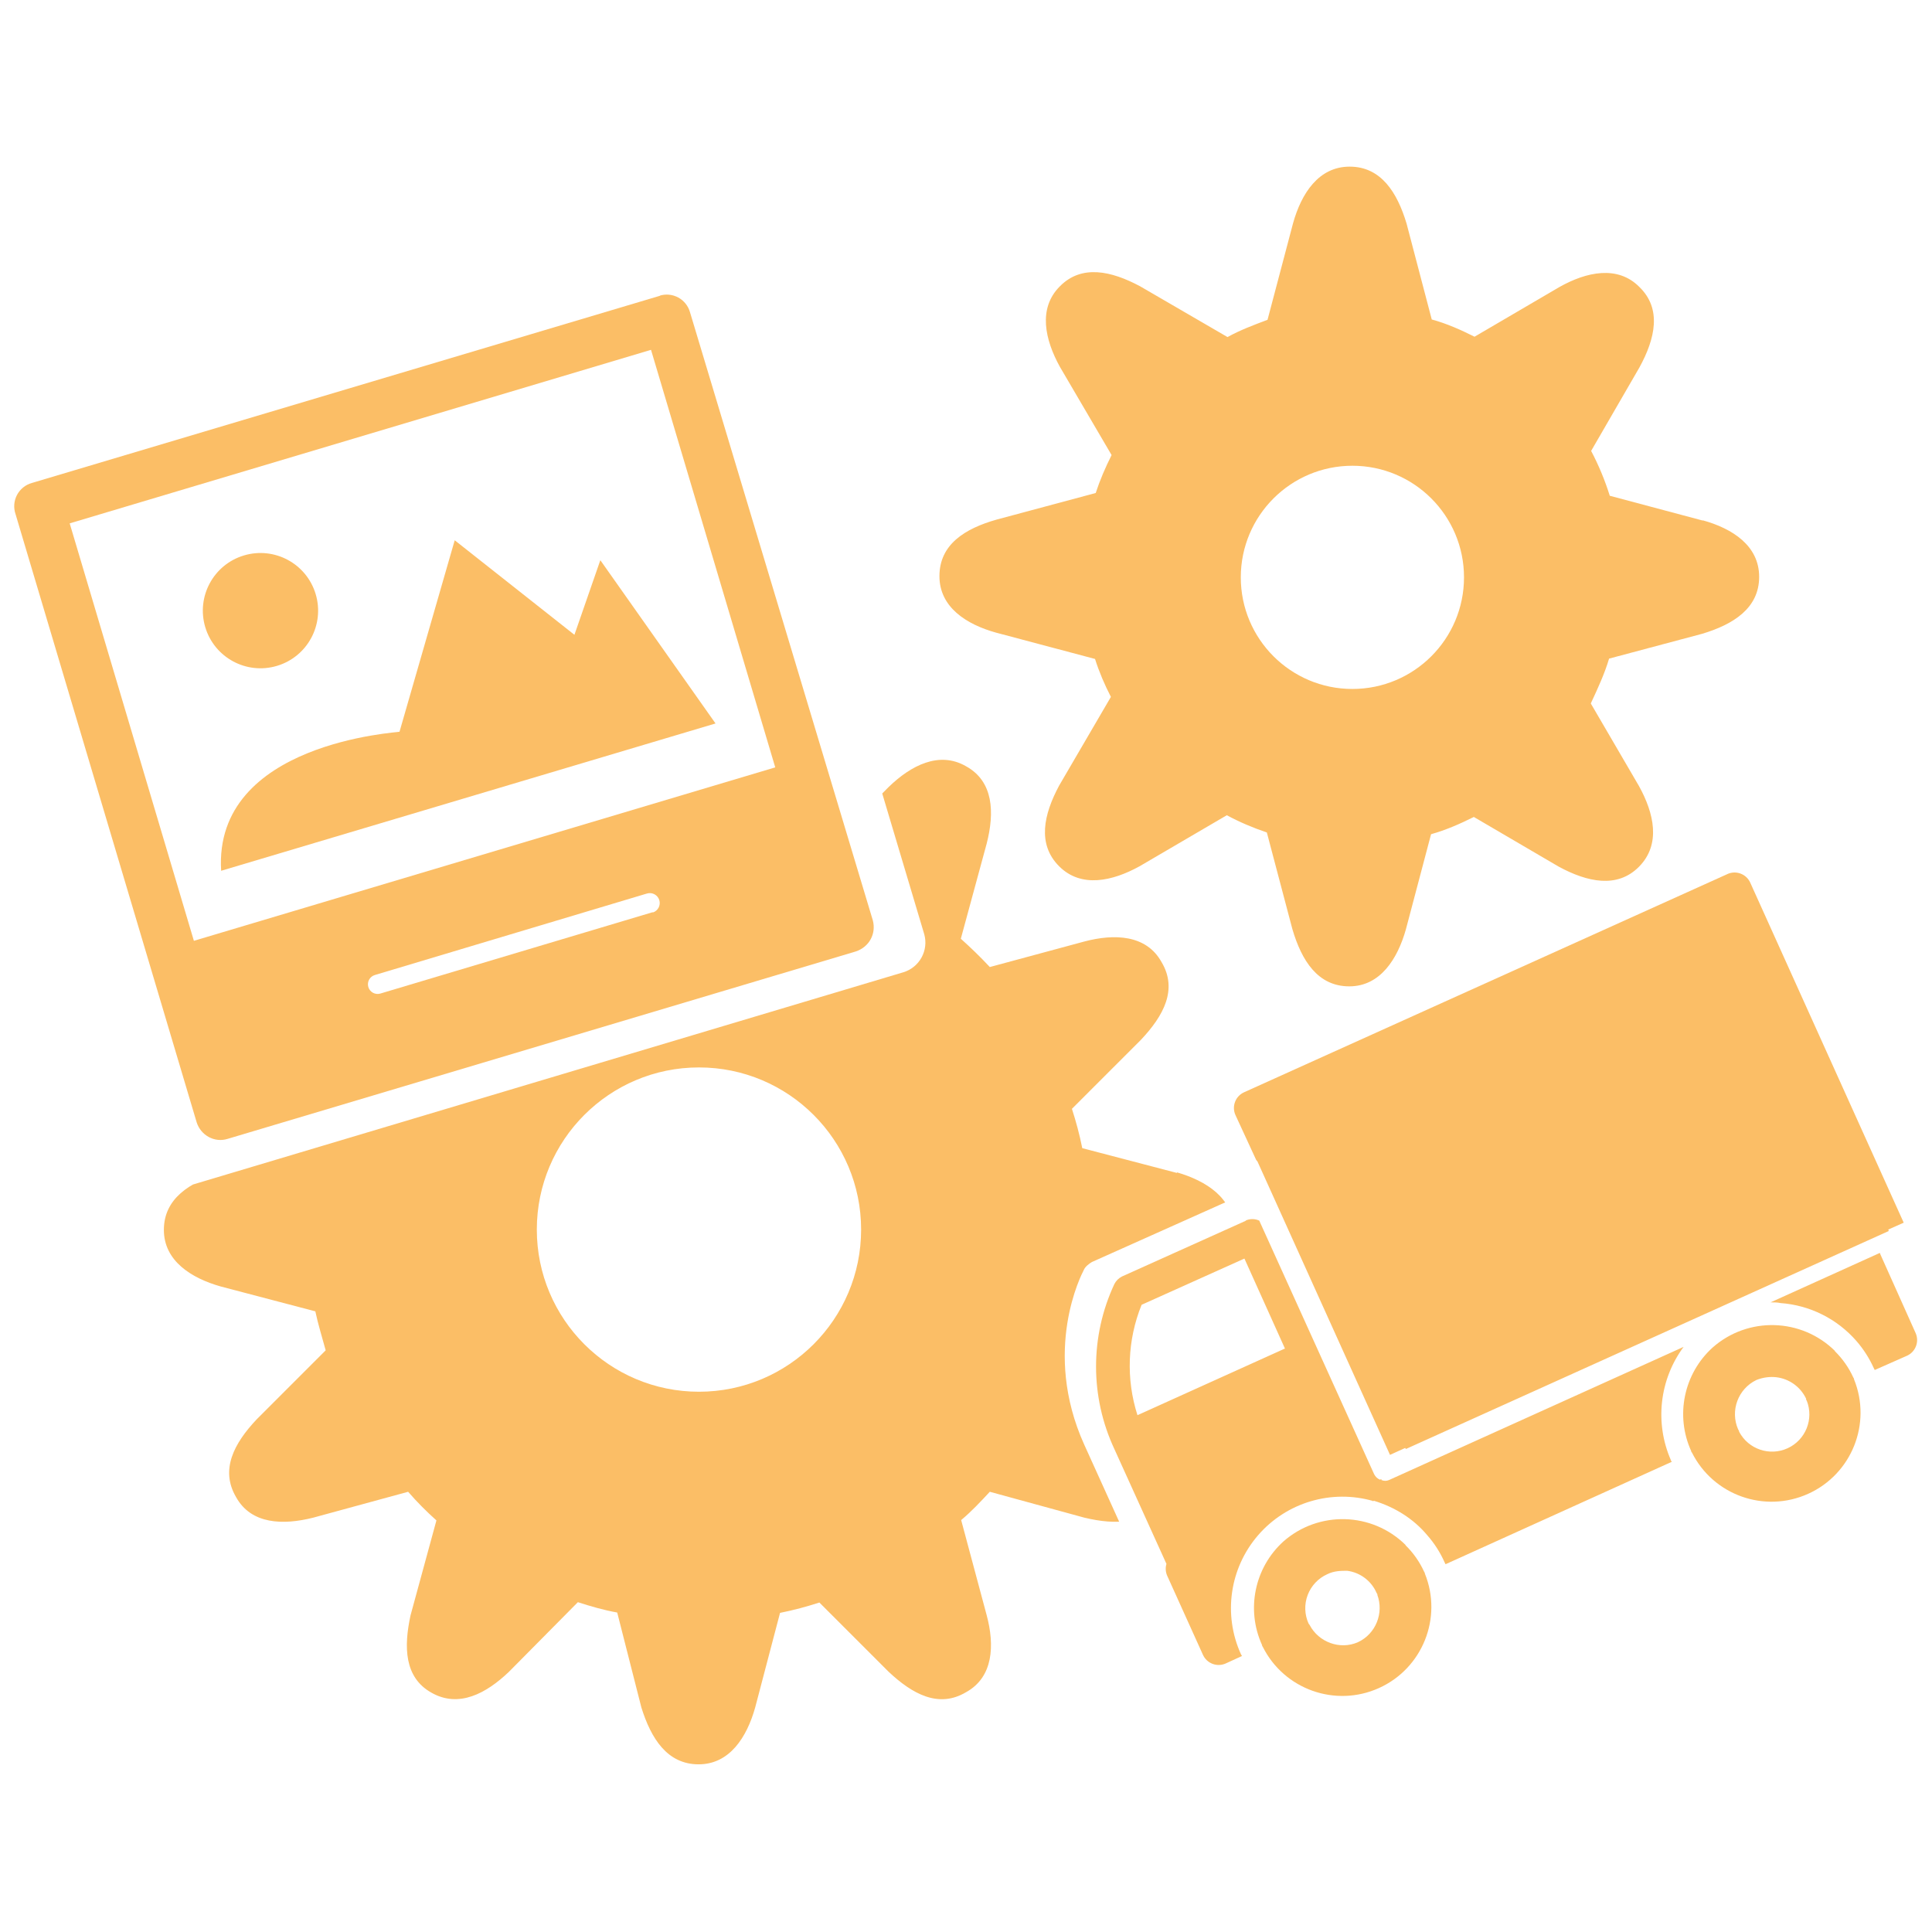
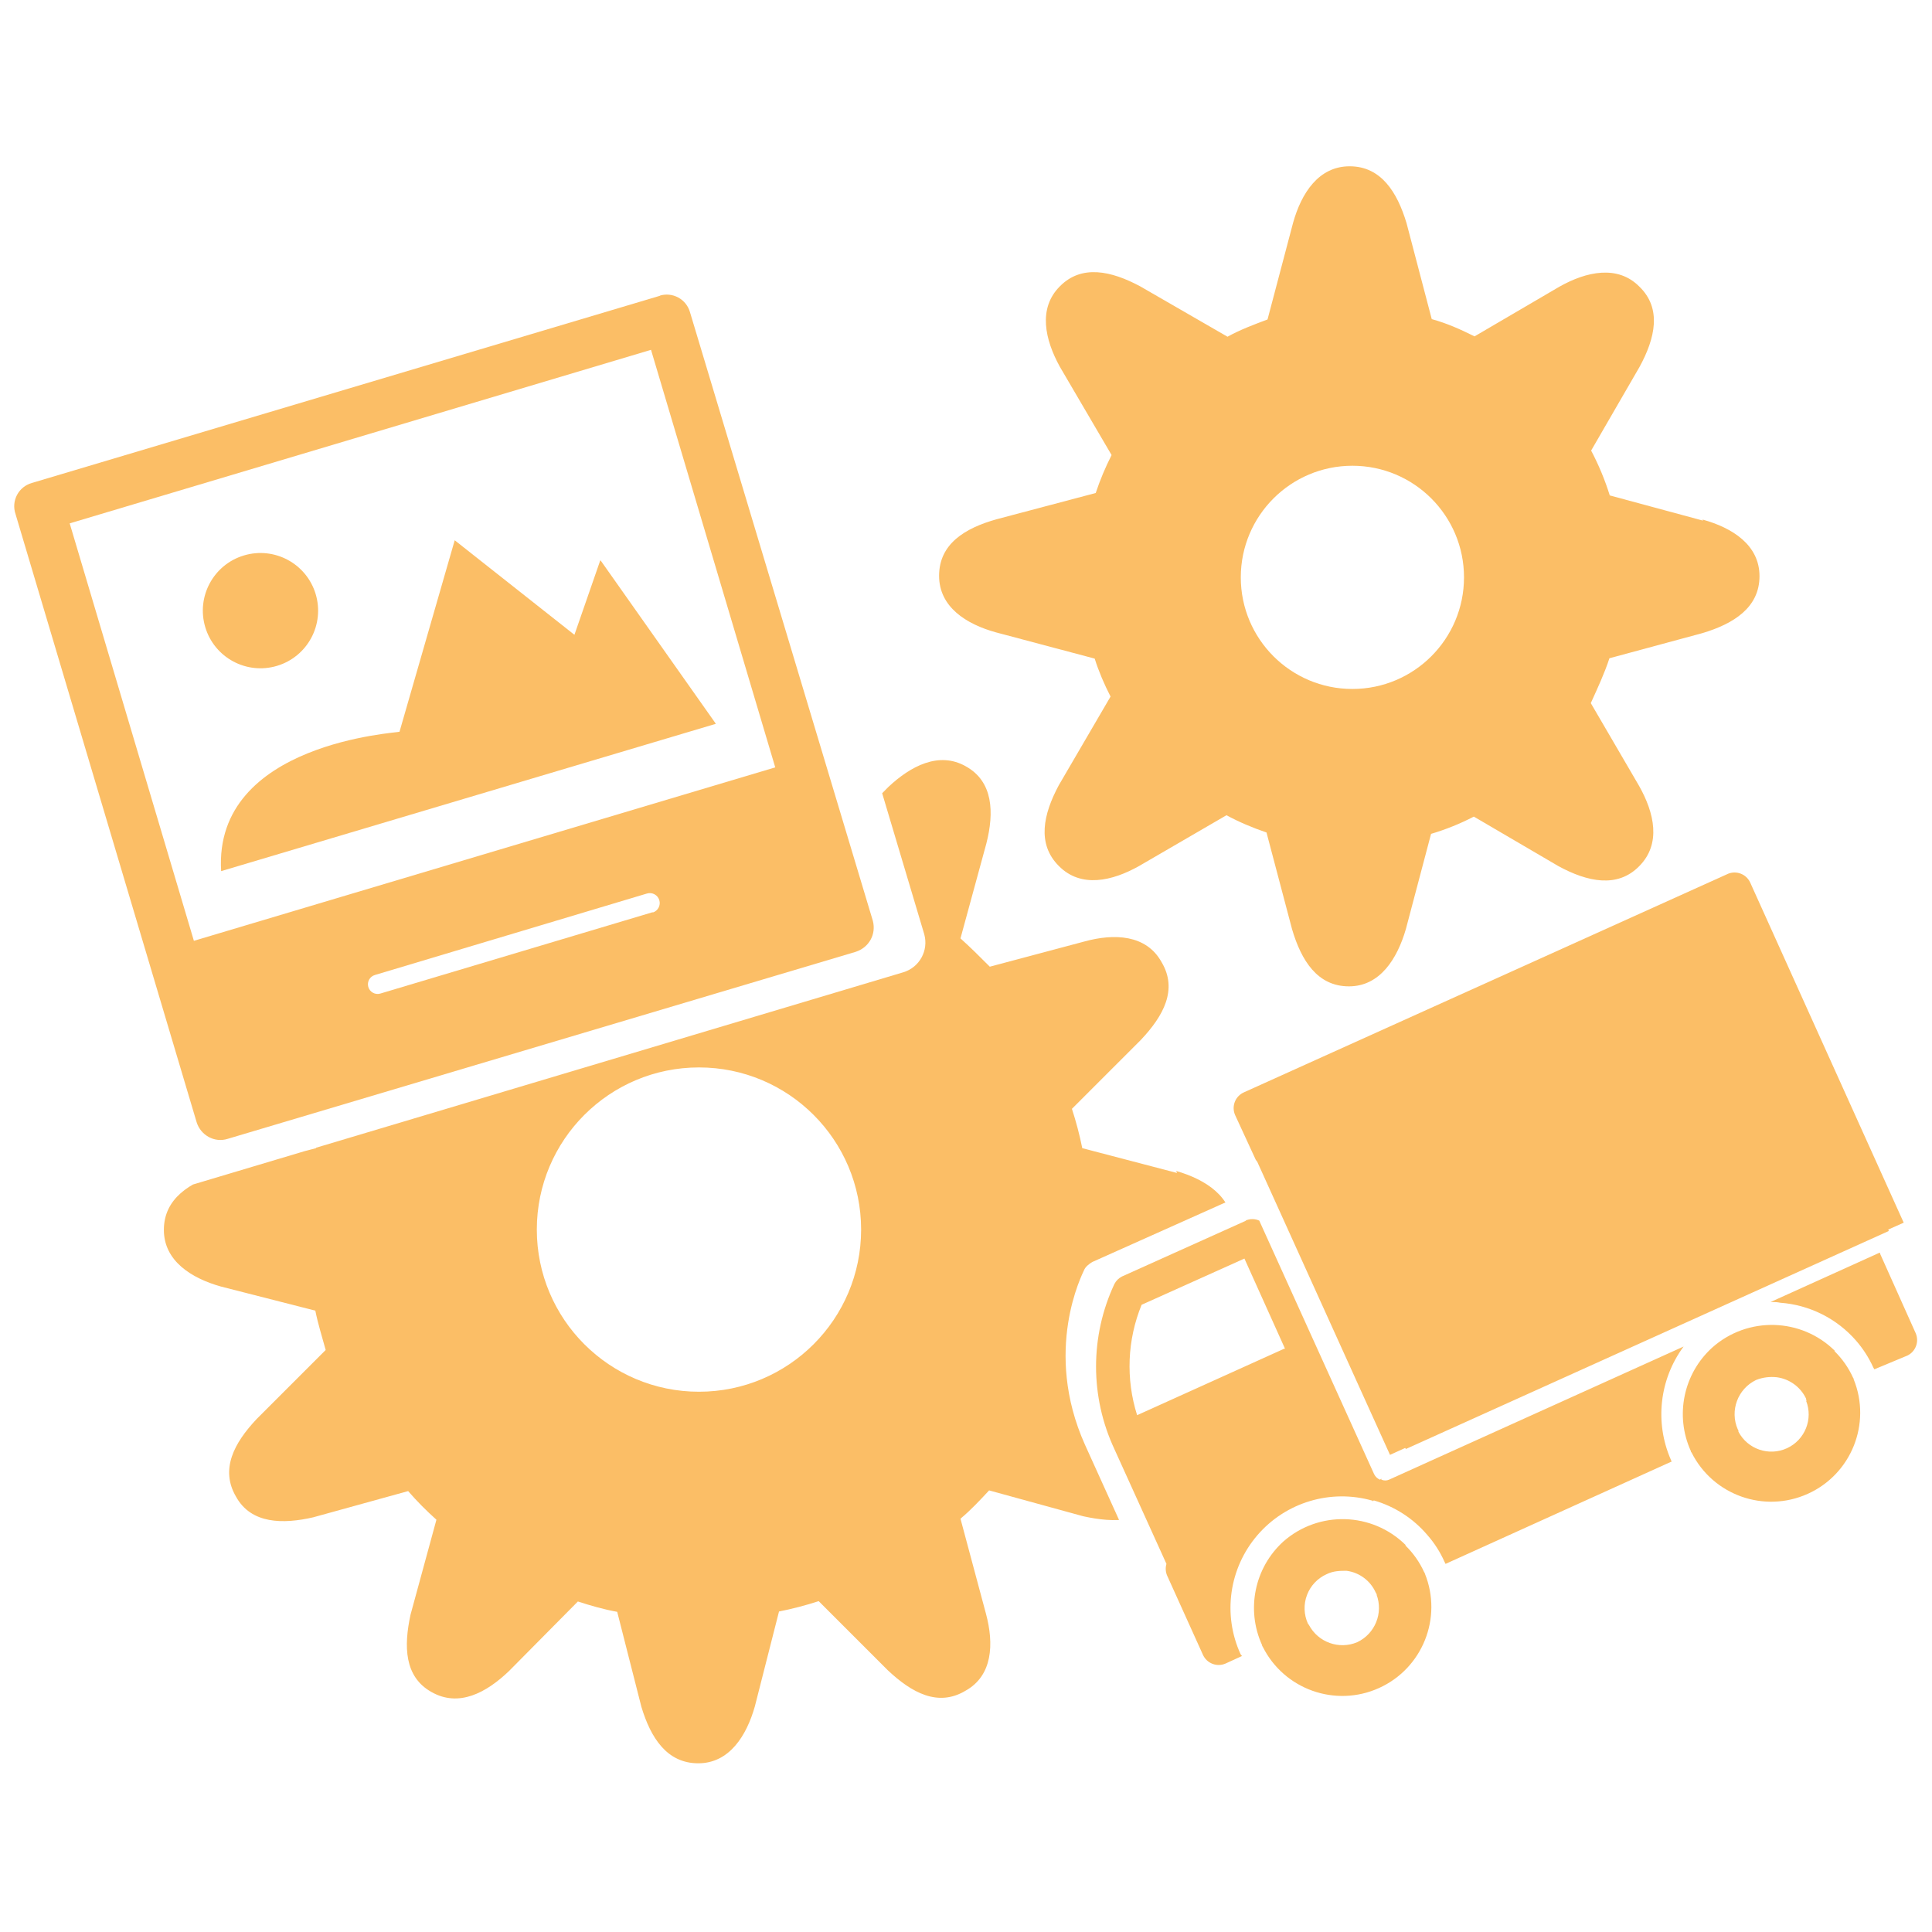
<svg xmlns="http://www.w3.org/2000/svg" viewBox="0 0 56 56" fill-rule="evenodd" clip-rule="evenodd" stroke-linejoin="round" stroke-miterlimit="1.41">
  <clipPath id="a">
-     <path d="M94.6 70.68H-16.3v-89.7H94.6v89.7zm-46.68-32.2l7.25-3.3-.02-.02.47-.22-4.7-10.43a.52.52 0 0 0-.7-.25l-14.82 6.7a.52.52 0 0 0-.26.68l.63 1.4s.03.02.04.05l.94 2.06 11.18 3.33-7.58 3.42v-.05l-.47.2-3.13-6.9-.87-.27a.5.5 0 0 0-.43 0l-3.8 1.7c-.1.06-.2.14-.24.24-.05.1-1.22 2.32.02 5.06l1.6 3.53a.5.5 0 0 0 0 .38l1.1 2.42c.13.27.43.38.7.26l13.7-6.18-.04-.06c-.06-.14-.25-2.27.03-2.86.1-.22.23-.42.37-.6l-.95-.3zM19.1 4.42l-22.77 6.8a.9.9 0 0 0-.6 1.1l6.6 22.06a.9.9 0 0 0 1.1.6l22.76-6.8a.9.9 0 0 0 .6-1.1L20.2 5a.9.9 0 0 0-1.1-.6z" />
+     <path d="M94.6 70.68H-16.3v-89.7H94.6v89.7zm-46.68-32.2l7.25-3.3-.02-.02.47-.22-4.7-10.43a.52.52 0 0 0-.7-.24l-14.82 6.7a.52.52 0 0 0-.26.68l.63 1.4s.03.02.04.05l.95 2.05 11.18 3.33-7.58 3.42v-.05l-.47.2-3.13-6.9-.87-.27a.5.5 0 0 0-.43 0l-3.8 1.7c-.1.06-.2.14-.24.24-.04.1-1.2 2.32.03 5.06l1.6 3.53a.5.5 0 0 0 0 .4l1.1 2.4c.13.28.43.4.7.27l13.7-6.18-.04-.07c-.07-.14-.26-2.27.02-2.86.1-.22.23-.42.37-.6l-.96-.3zM19.1 4.42l-22.77 6.8a.9.9 0 0 0-.6 1.1l6.6 22.06a.9.9 0 0 0 1.1.6l22.76-6.8a.9.9 0 0 0 .6-1.1L20.2 5a.9.9 0 0 0-1.1-.6z" />
  </clipPath>
  <g clip-path="url(#a)" fill="#fbbe66" fill-rule="nonzero">
-     <path d="M20.26 40.34a4.7 4.7 0 1 1 0-9.4 4.7 4.7 0 0 1 0 9.4M34.12 34l-2.75-.72c-.08-.4-.18-.77-.3-1.14l2-2c.66-.7 1.07-1.46.6-2.25-.44-.8-1.37-.83-2.24-.6l-2.74.74c-.28-.3-.55-.56-.84-.82l.75-2.76c.23-.9.2-1.8-.6-2.24-.78-.45-1.6-.02-2.24.6l-2 2.02a10.9 10.9 0 0 0-1.14-.3l-.72-2.76c-.27-.9-.74-1.64-1.64-1.64-.9 0-1.4.8-1.65 1.64l-.7 2.75c-.4.08-.78.2-1.15.3l-2-2c-.7-.66-1.46-1.06-2.25-.6-.78.44-.82 1.37-.6 2.23l.75 2.76c-.3.26-.56.53-.82.82l-2.75-.75c-.92-.23-1.8-.2-2.25.6-.45.78-.02 1.6.6 2.24l2.02 2c-.12.37-.23.75-.3 1.14L6.4 34c-.9.27-1.65.74-1.65 1.65 0 .9.8 1.4 1.65 1.64l2.74.72c.08.38.2.76.3 1.13l-2 2c-.66.7-1.06 1.46-.6 2.25.44.8 1.37.82 2.24.6l2.75-.75c.26.3.53.57.82.83l-.75 2.75c-.2.92-.18 1.8.6 2.24.8.46 1.6.02 2.25-.6l2-2.02c.37.12.75.23 1.14.3l.7 2.75c.28.9.75 1.65 1.66 1.65.9 0 1.4-.79 1.64-1.65l.72-2.74c.4-.08.77-.18 1.14-.3l2 2c.7.66 1.46 1.07 2.25.6.8-.44.83-1.37.6-2.23l-.74-2.76c.3-.25.56-.53.83-.82l2.74.75c.92.22 1.8.2 2.24-.6.46-.8.02-1.6-.6-2.25l-2.02-2c.13-.37.23-.75.3-1.13l2.76-.73c.9-.28 1.64-.74 1.64-1.65 0-.9-.78-1.4-1.64-1.65" />
-     <path d="M39.2 19.97a3.23 3.23 0 1 1 0-6.47 3.23 3.23 0 0 1 0 6.47m10.16-4.88l-2.7-.72a7.7 7.7 0 0 0-.54-1.3l1.4-2.42c.46-.84.65-1.7 0-2.33-.63-.64-1.54-.44-2.32 0l-2.46 1.44c-.4-.2-.8-.38-1.24-.5l-.73-2.78c-.27-.9-.74-1.65-1.65-1.65-.9 0-1.4.78-1.64 1.64l-.74 2.8c-.4.15-.8.3-1.16.5l-2.53-1.47c-.84-.45-1.7-.64-2.33 0-.64.64-.43 1.55 0 2.33l1.5 2.56c-.18.36-.34.73-.46 1.1l-2.87.77c-.92.26-1.66.72-1.66 1.64 0 .9.78 1.4 1.65 1.64l2.86.76c.12.38.28.75.46 1.1l-1.5 2.57c-.45.84-.64 1.7 0 2.34.64.64 1.55.43 2.33 0l2.53-1.48c.37.2.75.36 1.16.5l.74 2.8c.27.92.74 1.66 1.65 1.66.9 0 1.4-.8 1.64-1.65l.73-2.76c.43-.12.84-.3 1.24-.5l2.46 1.44c.83.45 1.7.64 2.33 0 .64-.65.43-1.55 0-2.33l-1.4-2.4c.2-.43.4-.86.53-1.3l2.7-.72c.9-.27 1.65-.74 1.65-1.65 0-.9-.77-1.4-1.64-1.64" />
+     <path d="M20.26 40.34a4.7 4.7 0 1 1 0-9.4 4.7 4.7 0 0 1 0 9.4M34.12 34l-2.75-.72a10 10 0 0 0-.3-1.14l2-2c.66-.7 1.07-1.46.6-2.25-.44-.8-1.37-.84-2.24-.6l-2.74.73c-.3-.3-.56-.56-.85-.82l.75-2.75c.23-.9.2-1.8-.6-2.24-.78-.44-1.6 0-2.24.6l-2 2.03a10.9 10.9 0 0 0-1.14-.3l-.72-2.76c-.27-.9-.74-1.64-1.64-1.64-.9 0-1.4.8-1.65 1.64l-.7 2.75c-.4.08-.77.2-1.14.3l-2-2c-.7-.66-1.46-1.06-2.25-.6-.77.44-.8 1.37-.6 2.23l.76 2.76c-.3.27-.56.54-.82.83l-2.75-.75c-.93-.23-1.8-.2-2.26.6-.45.78-.02 1.6.6 2.24l2.02 2c-.12.37-.23.75-.3 1.14L6.4 34c-.9.27-1.65.74-1.65 1.65 0 .9.8 1.4 1.65 1.64l2.74.7c.08.4.2.77.3 1.14l-2 2c-.66.7-1.06 1.46-.6 2.25.44.8 1.37.8 2.24.6l2.75-.76c.26.3.53.57.82.83l-.75 2.75c-.2.92-.18 1.8.6 2.24.8.46 1.6.02 2.25-.6l2-2.02c.37.12.75.23 1.14.3l.7 2.75c.27.9.74 1.64 1.65 1.64.9 0 1.4-.8 1.64-1.65l.7-2.75a10 10 0 0 0 1.15-.3l2 2c.7.66 1.46 1.07 2.25.6.8-.44.83-1.37.6-2.23l-.74-2.76c.3-.25.56-.53.83-.82l2.73.75c.92.2 1.8.2 2.24-.6.46-.8.02-1.6-.6-2.26l-2.02-2c.13-.37.23-.75.3-1.13l2.76-.72c.9-.28 1.65-.74 1.65-1.65 0-.9-.78-1.4-1.64-1.65" />
+     <path d="M39.2 19.97a3.23 3.23 0 1 1 0-6.47 3.23 3.23 0 0 1 0 6.47m10.16-4.88l-2.7-.73a7.7 7.7 0 0 0-.54-1.3l1.4-2.42c.46-.84.65-1.7 0-2.33-.63-.64-1.54-.44-2.32 0l-2.46 1.44c-.4-.2-.8-.38-1.24-.5l-.73-2.78c-.27-.9-.74-1.65-1.65-1.65-.9 0-1.4.78-1.64 1.64l-.74 2.8c-.4.15-.8.3-1.16.5L33.05 8.3c-.84-.45-1.7-.64-2.33 0-.64.64-.43 1.55 0 2.33l1.5 2.56a8 8 0 0 0-.46 1.1l-2.87.76c-.93.26-1.67.72-1.67 1.64 0 .9.78 1.4 1.65 1.64l2.86.76c.12.38.28.75.46 1.1l-1.5 2.57c-.45.84-.64 1.7 0 2.34.64.65 1.55.44 2.33 0l2.53-1.47c.37.2.75.36 1.16.5l.74 2.8c.27.92.74 1.66 1.65 1.66.9 0 1.4-.8 1.65-1.66l.73-2.76a7 7 0 0 0 1.24-.5l2.46 1.44c.83.45 1.7.64 2.33 0 .65-.65.44-1.55 0-2.33l-1.4-2.4c.2-.44.4-.87.54-1.3l2.7-.73c.9-.27 1.65-.74 1.65-1.65 0-.9-.78-1.4-1.65-1.64" />
  </g>
-   <path d="M40.74 44.78a2.6 2.6 0 0 0-3.54-.1 2.6 2.6 0 0 0-.62 3s0 .03.02.05a2.58 2.58 0 0 0 4.7-2.12s0-.03-.02-.05a2.54 2.54 0 0 0-.54-.77zm12.45-5.62a2.6 2.6 0 0 0-3.55-.1 2.6 2.6 0 0 0-.62 3s0 .03.02.04a2.58 2.58 0 0 0 4.7-2.12s0-.03-.02-.05a2.55 2.55 0 0 0-.54-.77zm-13.27 7.06c.2.53-.04 1.14-.56 1.38-.52.23-1.14 0-1.4-.5l-.03-.04a1.08 1.08 0 0 1 .54-1.43c.2-.1.4-.1.58-.1a1.08 1.08 0 0 1 .85.64l.03.05zm12.45-5.62a1.08 1.08 0 0 1-1.96.9c0-.03-.02-.05-.03-.07a1.1 1.1 0 0 1 .53-1.43c.2-.08.4-.1.58-.08a1.1 1.1 0 0 1 .86.62c0 .02 0 .04.02.06zM36.1 35.38a.48.48 0 0 1 .4 0l3.33 7.35c.04.08.1.13.17.16l.04-.02v.03c.08.03.15.03.22 0l8.54-3.86a3.3 3.3 0 0 0-.37 3.28c0 .02.02.04.03.05l-6.56 2.97-.03-.06a3.05 3.05 0 0 0-.5-.78c-.4-.48-.95-.82-1.55-1l-.03.03s0-.02.02-.02a3.23 3.23 0 0 0-3.84 4.44L36 48l-.48.22a.5.5 0 0 1-.65-.25l-1.04-2.3a.5.5 0 0 1-.02-.34L32.3 42a5.65 5.65 0 0 1 0-4.78.5.5 0 0 1 .22-.22l3.6-1.62zm18.4.95v.02l1.03 2.3a.5.5 0 0 1-.24.64l-.95.42-.03-.06a3.2 3.2 0 0 0-.5-.78 3.23 3.23 0 0 0-2.2-1.1c-.1-.02-.17-.02-.25-.02h-.04l3.16-1.43zm-4.42-11a.5.5 0 0 1 .65.25l4.45 9.86-.45.2.02.04-14 6.32-.02-.03-.44.2-3.84-8.5-.04-.05-.6-1.3a.5.5 0 0 1 .25-.66l14-6.32zM37.25 39.1l-1.18-2.62-2.98 1.34a4.7 4.7 0 0 0-.12 3.2l4.27-1.93z" fill="#fbbe66" />
+   <path d="M40.74 44.78a2.6 2.6 0 0 0-3.54-.1 2.6 2.6 0 0 0-.62 3s0 .03.02.05a2.58 2.58 0 0 0 4.7-2.12s0-.02-.02-.04a2.54 2.54 0 0 0-.54-.77zm12.45-5.62a2.6 2.6 0 0 0-3.56-.1 2.6 2.6 0 0 0-.62 3s0 .03.02.04a2.58 2.58 0 0 0 4.7-2.12s0-.03-.02-.05a2.55 2.55 0 0 0-.54-.77zM39.9 46.22a1.1 1.1 0 0 1-.56 1.38 1.1 1.1 0 0 1-1.4-.5l-.03-.04a1.08 1.08 0 0 1 .54-1.43c.2-.1.4-.1.58-.1a1.08 1.08 0 0 1 .85.64l.03.05zm12.45-5.62a1.08 1.08 0 0 1-1.96.9c0-.03 0-.05-.02-.07A1.1 1.1 0 0 1 50.9 40c.2-.08.4-.1.6-.08a1.1 1.1 0 0 1 .85.62c0 .02 0 .04.02.06zM36.1 35.38a.48.48 0 0 1 .4 0l3.33 7.35c.04.08.1.13.17.16l.04-.03v.03c.08.03.15.03.22 0l8.54-3.86a3.3 3.3 0 0 0-.37 3.28c0 .02.02.04.03.05l-6.56 2.97-.03-.06a3.05 3.05 0 0 0-.5-.78 3.2 3.2 0 0 0-1.55-1l-.03.03s0-.02 0-.02a3.23 3.23 0 0 0-3.83 4.45L36 48l-.48.22a.5.5 0 0 1-.65-.25l-1.04-2.3a.5.5 0 0 1-.02-.34L32.3 42a5.65 5.65 0 0 1 0-4.78.5.5 0 0 1 .22-.22l3.6-1.62zm18.4.95v.02l1.03 2.3a.5.5 0 0 1-.24.64l-.96.4-.03-.05a3.2 3.2 0 0 0-.5-.78 3.23 3.23 0 0 0-2.2-1.1c-.1-.02-.16-.02-.24-.02h-.04l3.16-1.43zm-4.42-11a.5.5 0 0 1 .65.25l4.45 9.86-.45.2.02.04-14 6.32-.02-.03-.44.2-3.85-8.5-.04-.05-.6-1.3a.5.5 0 0 1 .26-.66l14-6.32zM37.25 39.1l-1.18-2.62-2.98 1.34a4.7 4.7 0 0 0-.13 3.2l4.27-1.93z" fill="#fbbe66" />
  <g fill="#fbbe66" fill-rule="nonzero">
-     <path d="M22.48 22.24L5.62 27.27l-3.6-12.1 16.85-5.03 3.6 12.1zm-3.56 4.2l-7.9 2.36a.28.28 0 0 1-.15-.54l7.88-2.36a.28.28 0 1 1 .17.55m.22-17.88L.92 14a.7.7 0 0 0-.47.9L5.7 32.53c.12.38.52.6.9.48l18.2-5.43c.4-.13.6-.52.5-.9L20 9.05a.7.7 0 0 0-.88-.48" />
-     <path d="M8.03 19.3a1.67 1.67 0 1 0-.96-3.2 1.67 1.67 0 0 0 .96 3.2M17.4 16.24l-.75 2.16-3.47-2.74-1.6 5.55c0 .02-5.4.3-5.17 4.03l14.33-4.27-3.33-4.72z" />
+     <path d="M22.48 22.24L5.62 27.27l-3.6-12.1 16.85-5.03 3.6 12.1zm-3.56 4.2l-7.9 2.36a.28.28 0 0 1-.15-.54l7.88-2.36a.28.28 0 1 1 .17.55m.22-17.88L.92 14a.7.7 0 0 0-.47.9L5.7 32.53c.12.38.52.6.9.48l18.2-5.42c.4-.13.6-.52.5-.9L20 9.05a.7.7 0 0 0-.88-.48" />
+     <path d="M8.03 19.3a1.67 1.67 0 1 0-.96-3.2 1.67 1.67 0 0 0 .96 3.2m9.37-3.06l-.75 2.16-3.47-2.74-1.6 5.55c0 .03-5.4.3-5.17 4.04l14.34-4.27-3.33-4.72z" />
  </g>
</svg>
